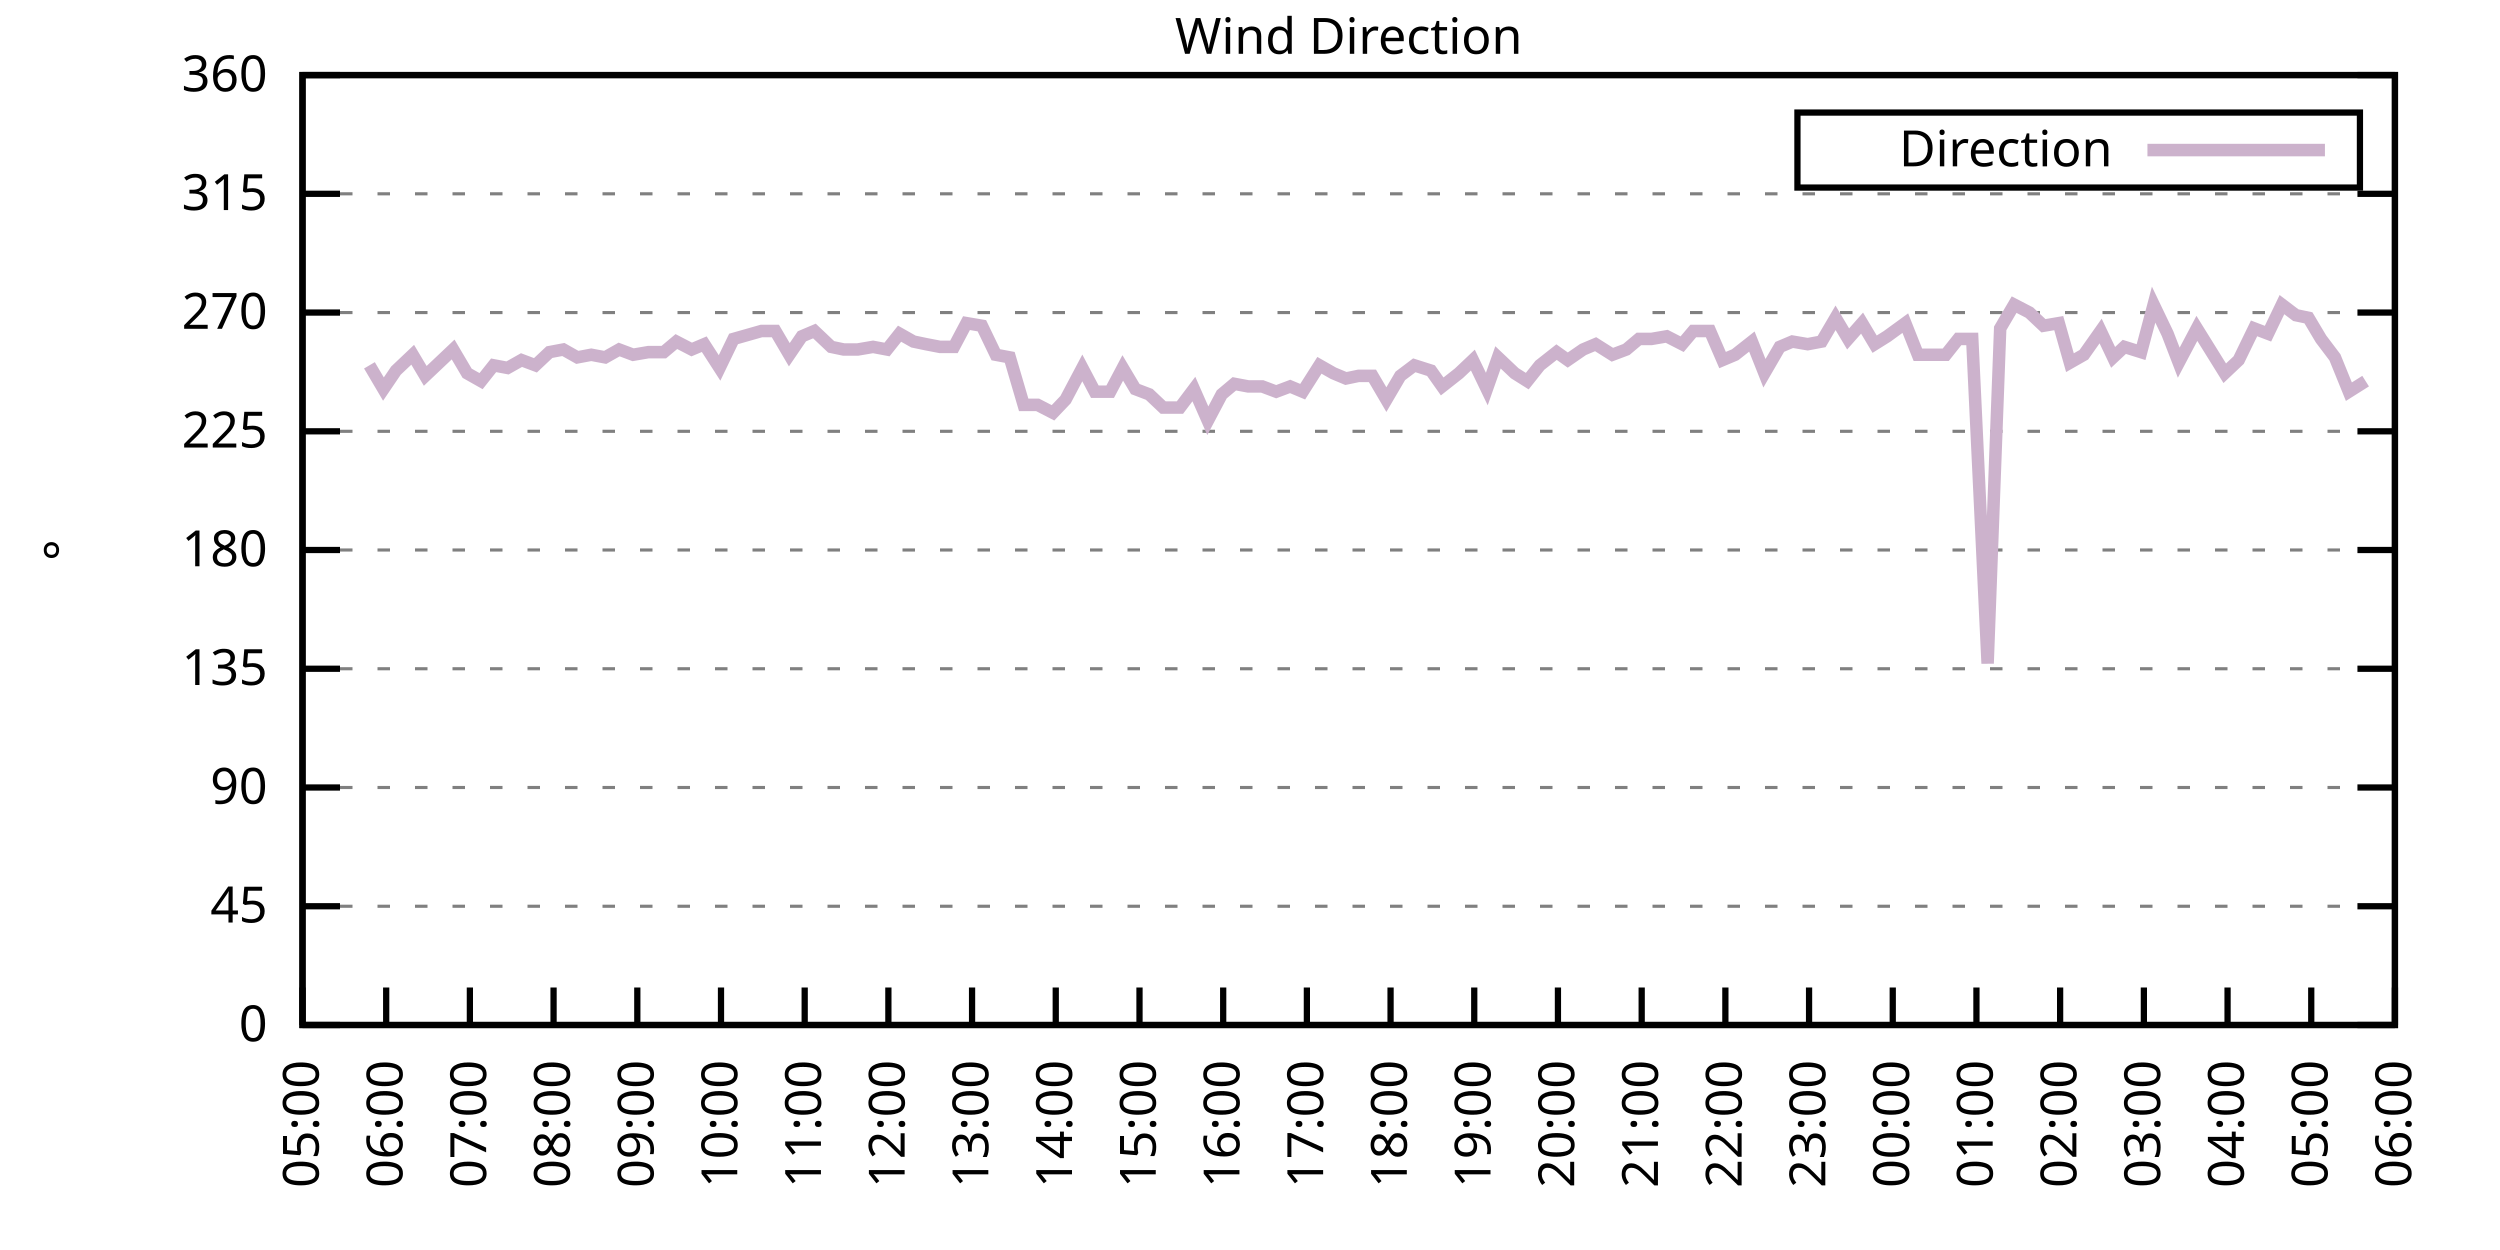
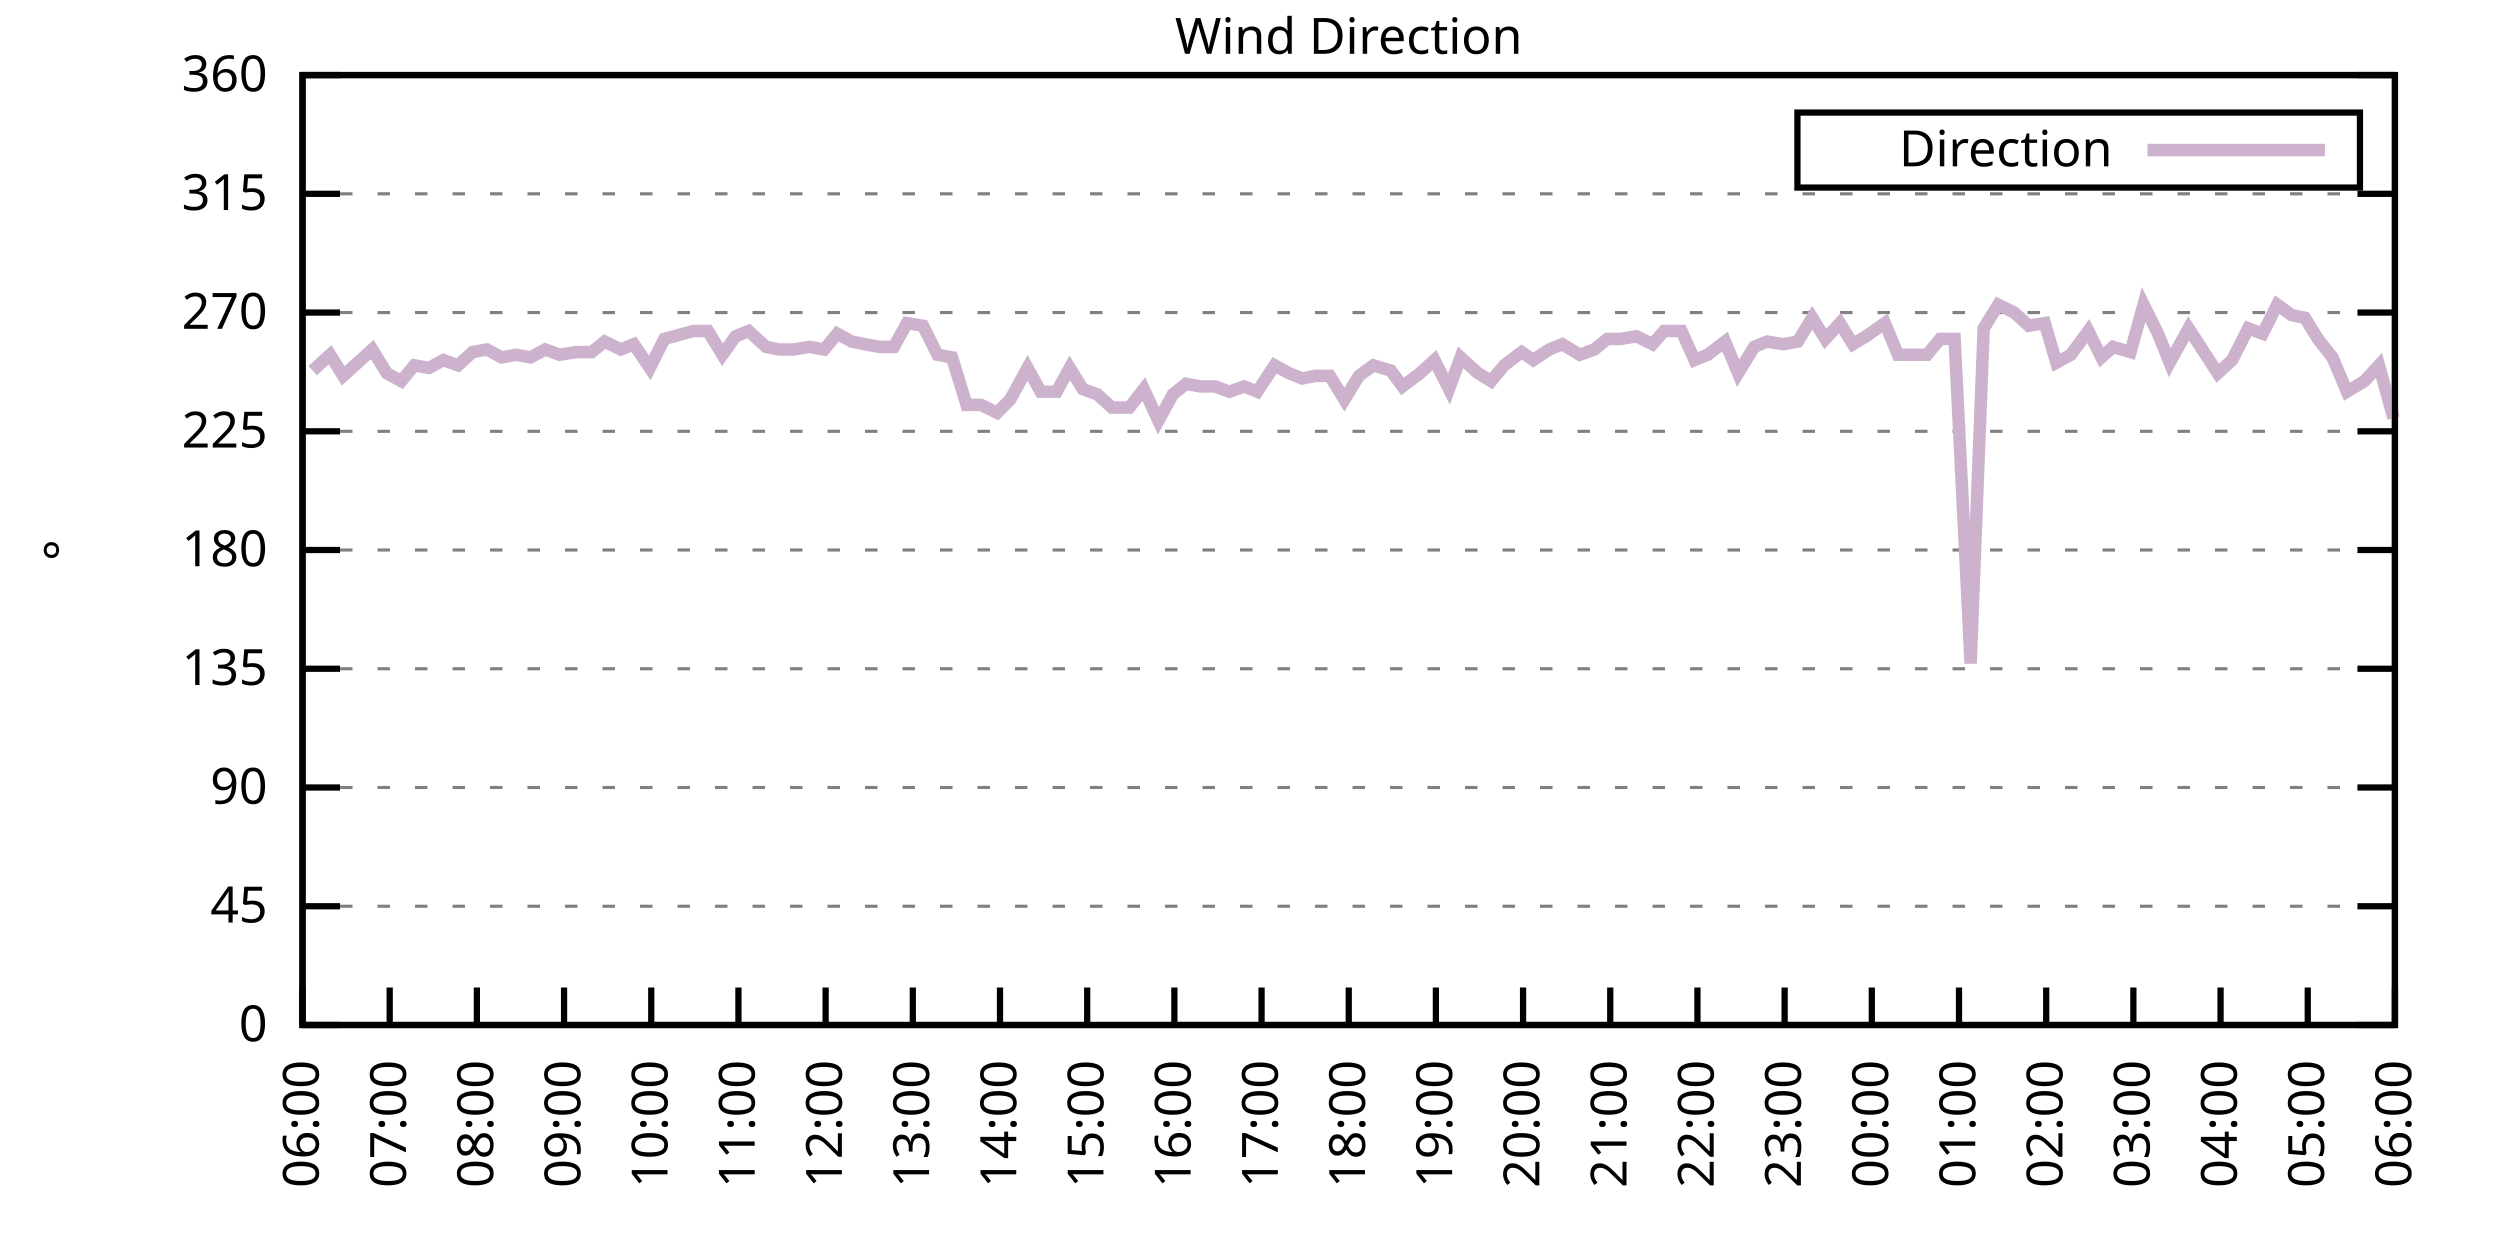
<svg xmlns="http://www.w3.org/2000/svg" xmlns:xlink="http://www.w3.org/1999/xlink" width="400" height="200" viewBox="0 0 400 200">
  <g id="gnuplot_canvas">
    <rect x="0" y="0" width="400" height="200" fill="none" />
    <defs>
      <circle id="gpDot" r="0.5" stroke-width="0.5" stroke="currentColor" />
      <path id="gpPt0" stroke-width="0.333" stroke="currentColor" d="M-1,0 h2 M0,-1 v2" />
      <path id="gpPt1" stroke-width="0.333" stroke="currentColor" d="M-1,-1 L1,1 M1,-1 L-1,1" />
      <path id="gpPt2" stroke-width="0.333" stroke="currentColor" d="M-1,0 L1,0 M0,-1 L0,1 M-1,-1 L1,1 M-1,1 L1,-1" />
      <rect id="gpPt3" stroke-width="0.333" stroke="currentColor" x="-1" y="-1" width="2" height="2" />
      <rect id="gpPt4" stroke-width="0.333" stroke="currentColor" fill="currentColor" x="-1" y="-1" width="2" height="2" />
      <circle id="gpPt5" stroke-width="0.333" stroke="currentColor" cx="0" cy="0" r="1" />
      <use xlink:href="#gpPt5" id="gpPt6" fill="currentColor" stroke="none" />
      <path id="gpPt7" stroke-width="0.333" stroke="currentColor" d="M0,-1.33 L-1.33,0.67 L1.33,0.67 z" />
      <use xlink:href="#gpPt7" id="gpPt8" fill="currentColor" stroke="none" />
      <use xlink:href="#gpPt7" id="gpPt9" stroke="currentColor" transform="rotate(180)" />
      <use xlink:href="#gpPt9" id="gpPt10" fill="currentColor" stroke="none" />
      <use xlink:href="#gpPt3" id="gpPt11" stroke="currentColor" transform="rotate(45)" />
      <use xlink:href="#gpPt11" id="gpPt12" fill="currentColor" stroke="none" />
      <path id="gpPt13" stroke-width="0.333" stroke="currentColor" d="M0,1.330 L1.265,0.411 L0.782,-1.067 L-0.782,-1.076 L-1.265,0.411 z" />
      <use xlink:href="#gpPt13" id="gpPt14" fill="currentColor" stroke="none" />
      <filter id="textbox" filterUnits="objectBoundingBox" x="0" y="0" height="1" width="1">
        <feFlood flood-color="white" flood-opacity="1" result="bgnd" />
        <feComposite in="SourceGraphic" in2="bgnd" operator="atop" />
      </filter>
      <filter id="greybox" filterUnits="objectBoundingBox" x="0" y="0" height="1" width="1">
        <feFlood flood-color="lightgrey" flood-opacity="1" result="grey" />
        <feComposite in="SourceGraphic" in2="grey" operator="atop" />
      </filter>
    </defs>
    <g fill="none" color="white" stroke="currentColor" stroke-width="1.00" stroke-linecap="butt" stroke-linejoin="miter">
</g>
    <g fill="none" color="black" stroke="currentColor" stroke-width="1.00" stroke-linecap="butt" stroke-linejoin="miter">
      <g stroke="none" shape-rendering="crispEdges">
        <polygon fill="rgb(255, 255, 255)" points="48.40,164.00 383.18,164.00 383.18,12.02 48.40,12.02 " />
      </g>
    </g>
    <g fill="none" color="black" stroke="currentColor" stroke-width="1.00" stroke-linecap="butt" stroke-linejoin="miter">
</g>
    <g fill="none" color="black" stroke="black" stroke-width="0.50" stroke-linecap="butt" stroke-linejoin="miter">
</g>
    <g fill="none" color="gray" stroke="currentColor" stroke-width="0.50" stroke-linecap="butt" stroke-linejoin="miter">
      <path stroke="gray" stroke-dasharray="2,4" class="gridline" d="M48.40,164.00 L383.19,164.00  " />
    </g>
    <g fill="none" color="gray" stroke="gray" stroke-width="1.00" stroke-linecap="butt" stroke-linejoin="miter">
</g>
    <g fill="none" color="black" stroke="currentColor" stroke-width="1.00" stroke-linecap="butt" stroke-linejoin="miter">
      <path stroke="black" d="M48.40,164.00 L54.40,164.00 M383.19,164.00 L377.19,164.00  " />
      <g transform="translate(42.80,166.60)" stroke="none" fill="black" font-family="Sans" font-size="8.00" text-anchor="end">
        <text>
          <tspan font-family="Sans"> 0</tspan>
        </text>
      </g>
    </g>
    <g fill="none" color="black" stroke="currentColor" stroke-width="1.00" stroke-linecap="butt" stroke-linejoin="miter">
</g>
    <g fill="none" color="black" stroke="black" stroke-width="0.50" stroke-linecap="butt" stroke-linejoin="miter">
</g>
    <g fill="none" color="gray" stroke="currentColor" stroke-width="0.50" stroke-linecap="butt" stroke-linejoin="miter">
      <path stroke="gray" stroke-dasharray="2,4" class="gridline" d="M48.40,145.00 L383.19,145.00  " />
    </g>
    <g fill="none" color="gray" stroke="gray" stroke-width="1.00" stroke-linecap="butt" stroke-linejoin="miter">
</g>
    <g fill="none" color="black" stroke="currentColor" stroke-width="1.00" stroke-linecap="butt" stroke-linejoin="miter">
      <path stroke="black" d="M48.40,145.00 L54.40,145.00 M383.19,145.00 L377.19,145.00  " />
      <g transform="translate(42.80,147.60)" stroke="none" fill="black" font-family="Sans" font-size="8.00" text-anchor="end">
        <text>
          <tspan font-family="Sans"> 45</tspan>
        </text>
      </g>
    </g>
    <g fill="none" color="black" stroke="currentColor" stroke-width="1.00" stroke-linecap="butt" stroke-linejoin="miter">
</g>
    <g fill="none" color="black" stroke="black" stroke-width="0.50" stroke-linecap="butt" stroke-linejoin="miter">
</g>
    <g fill="none" color="gray" stroke="currentColor" stroke-width="0.50" stroke-linecap="butt" stroke-linejoin="miter">
      <path stroke="gray" stroke-dasharray="2,4" class="gridline" d="M48.40,126.00 L383.19,126.00  " />
    </g>
    <g fill="none" color="gray" stroke="gray" stroke-width="1.00" stroke-linecap="butt" stroke-linejoin="miter">
</g>
    <g fill="none" color="black" stroke="currentColor" stroke-width="1.00" stroke-linecap="butt" stroke-linejoin="miter">
      <path stroke="black" d="M48.40,126.00 L54.40,126.00 M383.19,126.00 L377.19,126.00  " />
      <g transform="translate(42.80,128.60)" stroke="none" fill="black" font-family="Sans" font-size="8.00" text-anchor="end">
        <text>
          <tspan font-family="Sans"> 90</tspan>
        </text>
      </g>
    </g>
    <g fill="none" color="black" stroke="currentColor" stroke-width="1.00" stroke-linecap="butt" stroke-linejoin="miter">
</g>
    <g fill="none" color="black" stroke="black" stroke-width="0.50" stroke-linecap="butt" stroke-linejoin="miter">
</g>
    <g fill="none" color="gray" stroke="currentColor" stroke-width="0.50" stroke-linecap="butt" stroke-linejoin="miter">
      <path stroke="gray" stroke-dasharray="2,4" class="gridline" d="M48.40,107.00 L383.19,107.00  " />
    </g>
    <g fill="none" color="gray" stroke="gray" stroke-width="1.00" stroke-linecap="butt" stroke-linejoin="miter">
</g>
    <g fill="none" color="black" stroke="currentColor" stroke-width="1.00" stroke-linecap="butt" stroke-linejoin="miter">
      <path stroke="black" d="M48.40,107.00 L54.40,107.00 M383.19,107.00 L377.19,107.00  " />
      <g transform="translate(42.80,109.60)" stroke="none" fill="black" font-family="Sans" font-size="8.00" text-anchor="end">
        <text>
          <tspan font-family="Sans"> 135</tspan>
        </text>
      </g>
    </g>
    <g fill="none" color="black" stroke="currentColor" stroke-width="1.00" stroke-linecap="butt" stroke-linejoin="miter">
</g>
    <g fill="none" color="black" stroke="black" stroke-width="0.50" stroke-linecap="butt" stroke-linejoin="miter">
</g>
    <g fill="none" color="gray" stroke="currentColor" stroke-width="0.50" stroke-linecap="butt" stroke-linejoin="miter">
      <path stroke="gray" stroke-dasharray="2,4" class="gridline" d="M48.40,88.00 L383.19,88.00  " />
    </g>
    <g fill="none" color="gray" stroke="gray" stroke-width="1.00" stroke-linecap="butt" stroke-linejoin="miter">
</g>
    <g fill="none" color="black" stroke="currentColor" stroke-width="1.00" stroke-linecap="butt" stroke-linejoin="miter">
      <path stroke="black" d="M48.40,88.00 L54.40,88.00 M383.19,88.00 L377.19,88.00  " />
      <g transform="translate(42.80,90.60)" stroke="none" fill="black" font-family="Sans" font-size="8.00" text-anchor="end">
        <text>
          <tspan font-family="Sans"> 180</tspan>
        </text>
      </g>
    </g>
    <g fill="none" color="black" stroke="currentColor" stroke-width="1.00" stroke-linecap="butt" stroke-linejoin="miter">
</g>
    <g fill="none" color="black" stroke="black" stroke-width="0.50" stroke-linecap="butt" stroke-linejoin="miter">
</g>
    <g fill="none" color="gray" stroke="currentColor" stroke-width="0.50" stroke-linecap="butt" stroke-linejoin="miter">
      <path stroke="gray" stroke-dasharray="2,4" class="gridline" d="M48.40,69.01 L383.19,69.01  " />
    </g>
    <g fill="none" color="gray" stroke="gray" stroke-width="1.00" stroke-linecap="butt" stroke-linejoin="miter">
</g>
    <g fill="none" color="black" stroke="currentColor" stroke-width="1.00" stroke-linecap="butt" stroke-linejoin="miter">
      <path stroke="black" d="M48.40,69.01 L54.40,69.01 M383.19,69.01 L377.19,69.01  " />
      <g transform="translate(42.80,71.61)" stroke="none" fill="black" font-family="Sans" font-size="8.00" text-anchor="end">
        <text>
          <tspan font-family="Sans"> 225</tspan>
        </text>
      </g>
    </g>
    <g fill="none" color="black" stroke="currentColor" stroke-width="1.00" stroke-linecap="butt" stroke-linejoin="miter">
</g>
    <g fill="none" color="black" stroke="black" stroke-width="0.50" stroke-linecap="butt" stroke-linejoin="miter">
</g>
    <g fill="none" color="gray" stroke="currentColor" stroke-width="0.50" stroke-linecap="butt" stroke-linejoin="miter">
      <path stroke="gray" stroke-dasharray="2,4" class="gridline" d="M48.40,50.01 L383.19,50.01  " />
    </g>
    <g fill="none" color="gray" stroke="gray" stroke-width="1.00" stroke-linecap="butt" stroke-linejoin="miter">
</g>
    <g fill="none" color="black" stroke="currentColor" stroke-width="1.00" stroke-linecap="butt" stroke-linejoin="miter">
      <path stroke="black" d="M48.40,50.01 L54.40,50.01 M383.19,50.01 L377.19,50.01  " />
      <g transform="translate(42.80,52.61)" stroke="none" fill="black" font-family="Sans" font-size="8.00" text-anchor="end">
        <text>
          <tspan font-family="Sans"> 270</tspan>
        </text>
      </g>
    </g>
    <g fill="none" color="black" stroke="currentColor" stroke-width="1.00" stroke-linecap="butt" stroke-linejoin="miter">
</g>
    <g fill="none" color="black" stroke="black" stroke-width="0.50" stroke-linecap="butt" stroke-linejoin="miter">
</g>
    <g fill="none" color="gray" stroke="currentColor" stroke-width="0.50" stroke-linecap="butt" stroke-linejoin="miter">
      <path stroke="gray" stroke-dasharray="2,4" class="gridline" d="M48.40,31.01 L383.19,31.01  " />
    </g>
    <g fill="none" color="gray" stroke="gray" stroke-width="1.00" stroke-linecap="butt" stroke-linejoin="miter">
</g>
    <g fill="none" color="black" stroke="currentColor" stroke-width="1.00" stroke-linecap="butt" stroke-linejoin="miter">
      <path stroke="black" d="M48.40,31.01 L54.40,31.01 M383.19,31.01 L377.19,31.01  " />
      <g transform="translate(42.80,33.61)" stroke="none" fill="black" font-family="Sans" font-size="8.00" text-anchor="end">
        <text>
          <tspan font-family="Sans"> 315</tspan>
        </text>
      </g>
    </g>
    <g fill="none" color="black" stroke="currentColor" stroke-width="1.00" stroke-linecap="butt" stroke-linejoin="miter">
</g>
    <g fill="none" color="black" stroke="black" stroke-width="0.50" stroke-linecap="butt" stroke-linejoin="miter">
</g>
    <g fill="none" color="gray" stroke="currentColor" stroke-width="0.50" stroke-linecap="butt" stroke-linejoin="miter">
      <path stroke="gray" stroke-dasharray="2,4" class="gridline" d="M48.40,12.01 L383.19,12.01  " />
    </g>
    <g fill="none" color="gray" stroke="gray" stroke-width="1.00" stroke-linecap="butt" stroke-linejoin="miter">
</g>
    <g fill="none" color="black" stroke="currentColor" stroke-width="1.00" stroke-linecap="butt" stroke-linejoin="miter">
      <path stroke="black" d="M48.40,12.01 L54.40,12.01 M383.19,12.01 L377.19,12.01  " />
      <g transform="translate(42.80,14.61)" stroke="none" fill="black" font-family="Sans" font-size="8.00" text-anchor="end">
        <text>
          <tspan font-family="Sans"> 360</tspan>
        </text>
      </g>
    </g>
    <g fill="none" color="black" stroke="currentColor" stroke-width="1.00" stroke-linecap="butt" stroke-linejoin="miter">
      <path stroke="black" d="M48.40,164.00 L48.40,158.00  " />
      <g transform="translate(51.00,169.60) rotate(270.00)" stroke="none" fill="black" font-family="Sans" font-size="8.00" text-anchor="end">
        <text>
-           <tspan font-family="Sans">05:00</tspan>
-         </text>
-       </g>
-     </g>
-     <g fill="none" color="black" stroke="currentColor" stroke-width="1.00" stroke-linecap="butt" stroke-linejoin="miter">
-       <path stroke="black" d="M61.79,164.00 L61.79,158.00  " />
-       <g transform="translate(64.39,169.60) rotate(270.00)" stroke="none" fill="black" font-family="Sans" font-size="8.00" text-anchor="end">
-         <text>
          <tspan font-family="Sans">06:00</tspan>
        </text>
      </g>
    </g>
    <g fill="none" color="black" stroke="currentColor" stroke-width="1.00" stroke-linecap="butt" stroke-linejoin="miter">
-       <path stroke="black" d="M75.18,164.00 L75.18,158.00  " />
-       <g transform="translate(77.78,169.60) rotate(270.00)" stroke="none" fill="black" font-family="Sans" font-size="8.00" text-anchor="end">
+       <path stroke="black" d="M62.35,164.00 L62.35,158.00  " />
+       <g transform="translate(64.95,169.60) rotate(270.00)" stroke="none" fill="black" font-family="Sans" font-size="8.00" text-anchor="end">
        <text>
          <tspan font-family="Sans">07:00</tspan>
        </text>
      </g>
    </g>
    <g fill="none" color="black" stroke="currentColor" stroke-width="1.00" stroke-linecap="butt" stroke-linejoin="miter">
-       <path stroke="black" d="M88.57,164.00 L88.57,158.00  " />
-       <g transform="translate(91.17,169.60) rotate(270.00)" stroke="none" fill="black" font-family="Sans" font-size="8.00" text-anchor="end">
+       <path stroke="black" d="M76.30,164.00 L76.30,158.00  " />
+       <g transform="translate(78.90,169.60) rotate(270.00)" stroke="none" fill="black" font-family="Sans" font-size="8.00" text-anchor="end">
        <text>
          <tspan font-family="Sans">08:00</tspan>
        </text>
      </g>
    </g>
    <g fill="none" color="black" stroke="currentColor" stroke-width="1.00" stroke-linecap="butt" stroke-linejoin="miter">
-       <path stroke="black" d="M101.97,164.00 L101.97,158.00  " />
-       <g transform="translate(104.57,169.60) rotate(270.00)" stroke="none" fill="black" font-family="Sans" font-size="8.00" text-anchor="end">
+       <path stroke="black" d="M90.25,164.00 L90.25,158.00  " />
+       <g transform="translate(92.85,169.60) rotate(270.00)" stroke="none" fill="black" font-family="Sans" font-size="8.00" text-anchor="end">
        <text>
          <tspan font-family="Sans">09:00</tspan>
        </text>
      </g>
    </g>
    <g fill="none" color="black" stroke="currentColor" stroke-width="1.00" stroke-linecap="butt" stroke-linejoin="miter">
-       <path stroke="black" d="M115.36,164.00 L115.36,158.00  " />
-       <g transform="translate(117.96,169.60) rotate(270.00)" stroke="none" fill="black" font-family="Sans" font-size="8.00" text-anchor="end">
+       <path stroke="black" d="M104.20,164.00 L104.20,158.00  " />
+       <g transform="translate(106.80,169.60) rotate(270.00)" stroke="none" fill="black" font-family="Sans" font-size="8.00" text-anchor="end">
        <text>
          <tspan font-family="Sans">10:00</tspan>
        </text>
      </g>
    </g>
    <g fill="none" color="black" stroke="currentColor" stroke-width="1.00" stroke-linecap="butt" stroke-linejoin="miter">
-       <path stroke="black" d="M128.75,164.00 L128.75,158.00  " />
-       <g transform="translate(131.35,169.60) rotate(270.00)" stroke="none" fill="black" font-family="Sans" font-size="8.00" text-anchor="end">
+       <path stroke="black" d="M118.15,164.00 L118.15,158.00  " />
+       <g transform="translate(120.75,169.60) rotate(270.00)" stroke="none" fill="black" font-family="Sans" font-size="8.00" text-anchor="end">
        <text>
          <tspan font-family="Sans">11:00</tspan>
        </text>
      </g>
    </g>
    <g fill="none" color="black" stroke="currentColor" stroke-width="1.00" stroke-linecap="butt" stroke-linejoin="miter">
-       <path stroke="black" d="M142.14,164.00 L142.14,158.00  " />
-       <g transform="translate(144.74,169.60) rotate(270.00)" stroke="none" fill="black" font-family="Sans" font-size="8.00" text-anchor="end">
+       <path stroke="black" d="M132.10,164.00 L132.10,158.00  " />
+       <g transform="translate(134.70,169.60) rotate(270.00)" stroke="none" fill="black" font-family="Sans" font-size="8.00" text-anchor="end">
        <text>
          <tspan font-family="Sans">12:00</tspan>
        </text>
      </g>
    </g>
    <g fill="none" color="black" stroke="currentColor" stroke-width="1.00" stroke-linecap="butt" stroke-linejoin="miter">
-       <path stroke="black" d="M155.53,164.00 L155.53,158.00  " />
-       <g transform="translate(158.13,169.60) rotate(270.00)" stroke="none" fill="black" font-family="Sans" font-size="8.00" text-anchor="end">
+       <path stroke="black" d="M146.05,164.00 L146.05,158.00  " />
+       <g transform="translate(148.65,169.60) rotate(270.00)" stroke="none" fill="black" font-family="Sans" font-size="8.00" text-anchor="end">
        <text>
          <tspan font-family="Sans">13:00</tspan>
        </text>
      </g>
    </g>
    <g fill="none" color="black" stroke="currentColor" stroke-width="1.00" stroke-linecap="butt" stroke-linejoin="miter">
-       <path stroke="black" d="M168.92,164.00 L168.92,158.00  " />
-       <g transform="translate(171.52,169.60) rotate(270.00)" stroke="none" fill="black" font-family="Sans" font-size="8.00" text-anchor="end">
+       <path stroke="black" d="M160.00,164.00 L160.00,158.00  " />
+       <g transform="translate(162.60,169.60) rotate(270.00)" stroke="none" fill="black" font-family="Sans" font-size="8.00" text-anchor="end">
        <text>
          <tspan font-family="Sans">14:00</tspan>
        </text>
      </g>
    </g>
    <g fill="none" color="black" stroke="currentColor" stroke-width="1.00" stroke-linecap="butt" stroke-linejoin="miter">
-       <path stroke="black" d="M182.32,164.00 L182.32,158.00  " />
-       <g transform="translate(184.92,169.60) rotate(270.00)" stroke="none" fill="black" font-family="Sans" font-size="8.00" text-anchor="end">
+       <path stroke="black" d="M173.95,164.00 L173.95,158.00  " />
+       <g transform="translate(176.55,169.60) rotate(270.00)" stroke="none" fill="black" font-family="Sans" font-size="8.00" text-anchor="end">
        <text>
          <tspan font-family="Sans">15:00</tspan>
        </text>
      </g>
    </g>
    <g fill="none" color="black" stroke="currentColor" stroke-width="1.00" stroke-linecap="butt" stroke-linejoin="miter">
-       <path stroke="black" d="M195.71,164.00 L195.71,158.00  " />
-       <g transform="translate(198.31,169.60) rotate(270.00)" stroke="none" fill="black" font-family="Sans" font-size="8.00" text-anchor="end">
+       <path stroke="black" d="M187.90,164.00 L187.90,158.00  " />
+       <g transform="translate(190.50,169.60) rotate(270.00)" stroke="none" fill="black" font-family="Sans" font-size="8.00" text-anchor="end">
        <text>
          <tspan font-family="Sans">16:00</tspan>
        </text>
      </g>
    </g>
    <g fill="none" color="black" stroke="currentColor" stroke-width="1.00" stroke-linecap="butt" stroke-linejoin="miter">
-       <path stroke="black" d="M209.10,164.00 L209.10,158.00  " />
-       <g transform="translate(211.70,169.60) rotate(270.00)" stroke="none" fill="black" font-family="Sans" font-size="8.00" text-anchor="end">
+       <path stroke="black" d="M201.85,164.00 L201.85,158.00  " />
+       <g transform="translate(204.45,169.60) rotate(270.00)" stroke="none" fill="black" font-family="Sans" font-size="8.00" text-anchor="end">
        <text>
          <tspan font-family="Sans">17:00</tspan>
        </text>
      </g>
    </g>
    <g fill="none" color="black" stroke="currentColor" stroke-width="1.00" stroke-linecap="butt" stroke-linejoin="miter">
-       <path stroke="black" d="M222.49,164.00 L222.49,158.00  " />
-       <g transform="translate(225.09,169.60) rotate(270.00)" stroke="none" fill="black" font-family="Sans" font-size="8.00" text-anchor="end">
+       <path stroke="black" d="M215.80,164.00 L215.80,158.00  " />
+       <g transform="translate(218.40,169.60) rotate(270.00)" stroke="none" fill="black" font-family="Sans" font-size="8.00" text-anchor="end">
        <text>
          <tspan font-family="Sans">18:00</tspan>
        </text>
      </g>
    </g>
    <g fill="none" color="black" stroke="currentColor" stroke-width="1.00" stroke-linecap="butt" stroke-linejoin="miter">
-       <path stroke="black" d="M235.88,164.00 L235.88,158.00  " />
-       <g transform="translate(238.48,169.60) rotate(270.00)" stroke="none" fill="black" font-family="Sans" font-size="8.00" text-anchor="end">
+       <path stroke="black" d="M229.74,164.00 L229.74,158.00  " />
+       <g transform="translate(232.34,169.60) rotate(270.00)" stroke="none" fill="black" font-family="Sans" font-size="8.00" text-anchor="end">
        <text>
          <tspan font-family="Sans">19:00</tspan>
        </text>
      </g>
    </g>
    <g fill="none" color="black" stroke="currentColor" stroke-width="1.00" stroke-linecap="butt" stroke-linejoin="miter">
-       <path stroke="black" d="M249.27,164.00 L249.27,158.00  " />
-       <g transform="translate(251.87,169.60) rotate(270.00)" stroke="none" fill="black" font-family="Sans" font-size="8.00" text-anchor="end">
+       <path stroke="black" d="M243.69,164.00 L243.69,158.00  " />
+       <g transform="translate(246.29,169.60) rotate(270.00)" stroke="none" fill="black" font-family="Sans" font-size="8.00" text-anchor="end">
        <text>
          <tspan font-family="Sans">20:00</tspan>
        </text>
      </g>
    </g>
    <g fill="none" color="black" stroke="currentColor" stroke-width="1.00" stroke-linecap="butt" stroke-linejoin="miter">
-       <path stroke="black" d="M262.67,164.00 L262.67,158.00  " />
-       <g transform="translate(265.27,169.60) rotate(270.00)" stroke="none" fill="black" font-family="Sans" font-size="8.00" text-anchor="end">
+       <path stroke="black" d="M257.64,164.00 L257.64,158.00  " />
+       <g transform="translate(260.24,169.60) rotate(270.00)" stroke="none" fill="black" font-family="Sans" font-size="8.00" text-anchor="end">
        <text>
          <tspan font-family="Sans">21:00</tspan>
        </text>
      </g>
    </g>
    <g fill="none" color="black" stroke="currentColor" stroke-width="1.00" stroke-linecap="butt" stroke-linejoin="miter">
-       <path stroke="black" d="M276.06,164.00 L276.06,158.00  " />
-       <g transform="translate(278.66,169.60) rotate(270.00)" stroke="none" fill="black" font-family="Sans" font-size="8.00" text-anchor="end">
+       <path stroke="black" d="M271.59,164.00 L271.59,158.00  " />
+       <g transform="translate(274.19,169.60) rotate(270.00)" stroke="none" fill="black" font-family="Sans" font-size="8.00" text-anchor="end">
        <text>
          <tspan font-family="Sans">22:00</tspan>
        </text>
      </g>
    </g>
    <g fill="none" color="black" stroke="currentColor" stroke-width="1.00" stroke-linecap="butt" stroke-linejoin="miter">
-       <path stroke="black" d="M289.45,164.00 L289.45,158.00  " />
-       <g transform="translate(292.05,169.60) rotate(270.00)" stroke="none" fill="black" font-family="Sans" font-size="8.00" text-anchor="end">
+       <path stroke="black" d="M285.54,164.00 L285.54,158.00  " />
+       <g transform="translate(288.14,169.60) rotate(270.00)" stroke="none" fill="black" font-family="Sans" font-size="8.00" text-anchor="end">
        <text>
          <tspan font-family="Sans">23:00</tspan>
        </text>
      </g>
    </g>
    <g fill="none" color="black" stroke="currentColor" stroke-width="1.00" stroke-linecap="butt" stroke-linejoin="miter">
-       <path stroke="black" d="M302.84,164.00 L302.84,158.00  " />
-       <g transform="translate(305.44,169.60) rotate(270.00)" stroke="none" fill="black" font-family="Sans" font-size="8.00" text-anchor="end">
+       <path stroke="black" d="M299.49,164.00 L299.49,158.00  " />
+       <g transform="translate(302.09,169.60) rotate(270.00)" stroke="none" fill="black" font-family="Sans" font-size="8.00" text-anchor="end">
        <text>
          <tspan font-family="Sans">00:00</tspan>
        </text>
      </g>
    </g>
    <g fill="none" color="black" stroke="currentColor" stroke-width="1.00" stroke-linecap="butt" stroke-linejoin="miter">
-       <path stroke="black" d="M316.23,164.00 L316.23,158.00  " />
-       <g transform="translate(318.83,169.60) rotate(270.00)" stroke="none" fill="black" font-family="Sans" font-size="8.00" text-anchor="end">
+       <path stroke="black" d="M313.44,164.00 L313.44,158.00  " />
+       <g transform="translate(316.04,169.60) rotate(270.00)" stroke="none" fill="black" font-family="Sans" font-size="8.00" text-anchor="end">
        <text>
          <tspan font-family="Sans">01:00</tspan>
        </text>
      </g>
    </g>
    <g fill="none" color="black" stroke="currentColor" stroke-width="1.00" stroke-linecap="butt" stroke-linejoin="miter">
-       <path stroke="black" d="M329.62,164.00 L329.62,158.00  " />
-       <g transform="translate(332.22,169.60) rotate(270.00)" stroke="none" fill="black" font-family="Sans" font-size="8.00" text-anchor="end">
+       <path stroke="black" d="M327.39,164.00 L327.39,158.00  " />
+       <g transform="translate(329.99,169.60) rotate(270.00)" stroke="none" fill="black" font-family="Sans" font-size="8.00" text-anchor="end">
        <text>
          <tspan font-family="Sans">02:00</tspan>
        </text>
      </g>
    </g>
    <g fill="none" color="black" stroke="currentColor" stroke-width="1.00" stroke-linecap="butt" stroke-linejoin="miter">
-       <path stroke="black" d="M343.02,164.00 L343.02,158.00  " />
-       <g transform="translate(345.62,169.60) rotate(270.00)" stroke="none" fill="black" font-family="Sans" font-size="8.00" text-anchor="end">
+       <path stroke="black" d="M341.34,164.00 L341.34,158.00  " />
+       <g transform="translate(343.94,169.60) rotate(270.00)" stroke="none" fill="black" font-family="Sans" font-size="8.00" text-anchor="end">
        <text>
          <tspan font-family="Sans">03:00</tspan>
        </text>
      </g>
    </g>
    <g fill="none" color="black" stroke="currentColor" stroke-width="1.00" stroke-linecap="butt" stroke-linejoin="miter">
-       <path stroke="black" d="M356.41,164.00 L356.41,158.00  " />
-       <g transform="translate(359.01,169.60) rotate(270.00)" stroke="none" fill="black" font-family="Sans" font-size="8.00" text-anchor="end">
+       <path stroke="black" d="M355.29,164.00 L355.29,158.00  " />
+       <g transform="translate(357.89,169.60) rotate(270.00)" stroke="none" fill="black" font-family="Sans" font-size="8.00" text-anchor="end">
        <text>
          <tspan font-family="Sans">04:00</tspan>
        </text>
      </g>
    </g>
    <g fill="none" color="black" stroke="currentColor" stroke-width="1.00" stroke-linecap="butt" stroke-linejoin="miter">
-       <path stroke="black" d="M369.80,164.00 L369.80,158.00  " />
-       <g transform="translate(372.40,169.60) rotate(270.00)" stroke="none" fill="black" font-family="Sans" font-size="8.00" text-anchor="end">
+       <path stroke="black" d="M369.24,164.00 L369.24,158.00  " />
+       <g transform="translate(371.84,169.60) rotate(270.00)" stroke="none" fill="black" font-family="Sans" font-size="8.00" text-anchor="end">
        <text>
          <tspan font-family="Sans">05:00</tspan>
        </text>
      </g>
    </g>
    <g fill="none" color="black" stroke="currentColor" stroke-width="1.00" stroke-linecap="butt" stroke-linejoin="miter">
      <path stroke="black" d="M383.19,164.00 L383.19,158.00  " />
      <g transform="translate(385.79,169.60) rotate(270.00)" stroke="none" fill="black" font-family="Sans" font-size="8.00" text-anchor="end">
        <text>
          <tspan font-family="Sans">06:00</tspan>
        </text>
      </g>
    </g>
    <g fill="none" color="black" stroke="currentColor" stroke-width="1.00" stroke-linecap="butt" stroke-linejoin="miter">
</g>
    <g fill="none" color="black" stroke="currentColor" stroke-width="1.00" stroke-linecap="butt" stroke-linejoin="miter">
      <path stroke="black" d="M48.40,12.01 L48.40,164.00 L383.19,164.00 L383.19,12.01 L48.40,12.01 Z  " />
    </g>
    <g fill="none" color="black" stroke="currentColor" stroke-width="1.00" stroke-linecap="butt" stroke-linejoin="miter">
</g>
    <g fill="none" color="black" stroke="currentColor" stroke-width="1.00" stroke-linecap="butt" stroke-linejoin="miter">
      <path stroke="black" d="M287.59,30.01 L287.59,18.01 L377.59,18.01 L377.59,30.01 L287.59,30.01 Z  " />
    </g>
    <g id="Wind_direction_plot_1">
      <g fill="none" color="white" stroke="black" stroke-width="2.00" stroke-linecap="butt" stroke-linejoin="miter">
</g>
      <g fill="none" color="black" stroke="currentColor" stroke-width="2.00" stroke-linecap="butt" stroke-linejoin="miter">
        <g transform="translate(337.99,26.61)" stroke="none" fill="black" font-family="Sans" font-size="8.00" text-anchor="end">
          <text>
            <tspan font-family="Sans">Direction</tspan>
          </text>
        </g>
      </g>
      <g fill="none" color="black" stroke="currentColor" stroke-width="2.00" stroke-linecap="butt" stroke-linejoin="miter">
-         <path stroke="rgb(204, 178, 204)" d="M343.59,24.01 L371.99,24.01 M59.11,58.45 L61.35,62.25 L63.35,59.30 L66.03,56.76 L68.04,60.14 L70.27,58.03   L72.50,55.92 L74.74,59.72 L76.97,60.98 L78.98,58.45 L81.21,58.87 L83.44,57.61 L85.67,58.45 L87.91,56.34   L90.14,55.92 L92.37,57.18 L94.60,56.76 L96.83,57.18 L99.06,55.92 L101.30,56.76 L103.75,56.34 L106.21,56.34   L108.22,54.65 L110.67,55.92 L112.68,55.07 L115.13,58.87 L117.37,54.23 L121.83,52.96 L124.06,52.96 L126.29,56.76   L128.30,53.81 L130.31,52.96 L132.99,55.50 L135.00,55.92 L137.23,55.92 L139.69,55.50 L141.92,55.92 L143.93,53.39   L146.16,54.65 L148.17,55.07 L150.40,55.50 L152.63,55.50 L154.64,51.70 L157.10,52.12 L159.33,56.76 L161.56,57.18   L163.79,64.78 L166.02,64.78 L168.48,66.05 L170.49,63.94 L173.17,58.87 L175.17,62.67 L177.63,62.67 L179.64,58.87   L181.65,62.25 L183.88,63.10 L186.11,65.21 L188.79,65.21 L191.02,62.25 L193.25,67.32 L195.48,63.10 L197.49,61.41   L199.73,61.83 L201.96,61.83 L204.19,62.67 L206.42,61.83 L208.43,62.67 L211.11,58.45 L213.34,59.72 L215.35,60.56   L217.36,60.14 L219.59,60.14 L221.82,63.94 L224.05,60.14 L226.29,58.45 L228.96,59.30 L230.75,61.83 L233.43,59.72   L235.66,57.61 L237.89,62.25 L239.68,57.18 L242.36,59.72 L244.36,60.98 L246.37,58.45 L249.05,56.34 L250.84,57.61   L253.29,55.92 L255.30,55.07 L257.98,56.76 L260.21,55.92 L262.22,54.23 L264.23,54.23 L266.68,53.81 L269.14,55.07   L270.92,52.96 L273.60,52.96 L275.61,57.61 L277.62,56.76 L280.30,54.65 L282.31,59.72 L284.76,55.50 L286.77,54.65   L289.23,55.07 L291.46,54.65 L293.69,50.85 L295.70,54.23 L297.93,51.70 L299.94,55.07 L301.95,53.81 L304.85,51.70   L306.86,56.76 L311.32,56.76 L313.33,54.23 L315.56,54.23 L318.02,106.16 L320.03,52.54 L322.26,48.74 L324.71,50.01   L326.95,52.12 L329.40,51.70 L331.19,58.03 L333.42,56.76 L336.10,52.96 L338.10,57.18 L339.89,55.50 L342.57,56.34   L344.58,48.74 L346.81,53.39 L348.60,58.03 L351.50,52.54 L355.96,59.72 L358.19,57.61 L360.65,52.54 L362.88,53.39   L365.11,48.74 L367.34,50.43 L369.35,50.85 L371.36,54.23 L373.59,57.18 L375.82,62.67 L378.50,60.98  " />
+         <path stroke="rgb(204, 178, 204)" d="M343.59,24.01 L371.99,24.01 M50.03,59.30 L52.82,56.76 L54.91,60.14 L57.23,58.03 L59.56,55.92 L61.88,59.72   L64.21,60.98 L66.30,58.45 L68.63,58.87 L70.95,57.61 L73.28,58.45 L75.60,56.34 L77.93,55.92 L80.25,57.18   L82.58,56.76 L84.90,57.18 L87.23,55.92 L89.55,56.76 L92.11,56.34 L94.67,56.34 L96.76,54.65 L99.32,55.92   L101.41,55.07 L103.97,58.87 L106.29,54.23 L110.94,52.96 L113.27,52.96 L115.59,56.76 L117.68,53.81 L119.78,52.96   L122.57,55.50 L124.66,55.92 L126.98,55.92 L129.54,55.50 L131.87,55.92 L133.96,53.39 L136.28,54.65 L138.37,55.07   L140.70,55.50 L143.02,55.50 L145.12,51.70 L147.67,52.12 L150.00,56.76 L152.32,57.18 L154.65,64.78 L156.97,64.78   L159.53,66.05 L161.62,63.94 L164.41,58.87 L166.51,62.67 L169.06,62.67 L171.16,58.87 L173.25,62.25 L175.57,63.10   L177.90,65.21 L180.69,65.21 L183.01,62.25 L185.34,67.32 L187.66,63.10 L189.76,61.41 L192.08,61.83 L194.41,61.83   L196.73,62.67 L199.06,61.83 L201.15,62.67 L203.94,58.45 L206.26,59.72 L208.36,60.56 L210.45,60.14 L212.77,60.14   L215.10,63.94 L217.42,60.14 L219.75,58.45 L222.54,59.30 L224.40,61.83 L227.19,59.72 L229.51,57.61 L231.84,62.25   L233.70,57.18 L236.49,59.72 L238.58,60.98 L240.67,58.45 L243.46,56.34 L245.32,57.61 L247.88,55.92 L249.97,55.07   L252.76,56.76 L255.09,55.92 L257.18,54.23 L259.27,54.23 L261.83,53.81 L264.39,55.07 L266.25,52.96 L269.04,52.96   L271.13,57.61 L273.22,56.76 L276.01,54.65 L278.10,59.72 L280.66,55.50 L282.75,54.65 L285.31,55.07 L287.64,54.65   L289.96,50.85 L292.05,54.23 L294.38,51.70 L296.47,55.07 L298.56,53.81 L301.58,51.70 L303.68,56.76 L308.33,56.76   L310.42,54.23 L312.74,54.23 L315.30,106.16 L317.39,52.54 L319.72,48.74 L322.28,50.01 L324.60,52.12 L327.16,51.70   L329.02,58.03 L331.34,56.76 L334.13,52.96 L336.23,57.18 L338.09,55.50 L340.88,56.34 L342.97,48.74 L345.29,53.39   L347.15,58.03 L350.18,52.54 L354.83,59.72 L357.15,57.61 L359.71,52.54 L362.03,53.39 L364.36,48.74 L366.68,50.43   L368.78,50.85 L370.87,54.23 L373.19,57.18 L375.52,62.67 L378.31,60.98 L380.63,58.45 L382.96,66.90  " />
      </g>
    </g>
    <g fill="none" color="black" stroke="currentColor" stroke-width="2.00" stroke-linecap="butt" stroke-linejoin="miter">
</g>
    <g fill="none" color="black" stroke="black" stroke-width="1.00" stroke-linecap="butt" stroke-linejoin="miter">
</g>
    <g fill="none" color="black" stroke="currentColor" stroke-width="1.00" stroke-linecap="butt" stroke-linejoin="miter">
      <path stroke="black" d="M48.40,12.01 L48.40,164.00 L383.19,164.00 L383.19,12.01 L48.40,12.01 Z  " />
      <g transform="translate(12.80,88.01) rotate(270.00)" stroke="none" fill="black" font-family="Sans" font-size="8.00" text-anchor="middle">
        <text>
          <tspan font-family="Sans">°</tspan>
        </text>
      </g>
    </g>
    <g fill="none" color="black" stroke="currentColor" stroke-width="1.00" stroke-linecap="butt" stroke-linejoin="miter">
</g>
    <g fill="none" color="black" stroke="currentColor" stroke-width="1.00" stroke-linecap="butt" stroke-linejoin="miter">
      <g transform="translate(215.79,8.61)" stroke="none" fill="black" font-family="Sans" font-size="8.00" text-anchor="middle">
        <text>
          <tspan font-family="Sans">Wind Direction</tspan>
        </text>
      </g>
    </g>
    <g fill="none" color="black" stroke="currentColor" stroke-width="1.00" stroke-linecap="butt" stroke-linejoin="miter">
</g>
  </g>
</svg>
